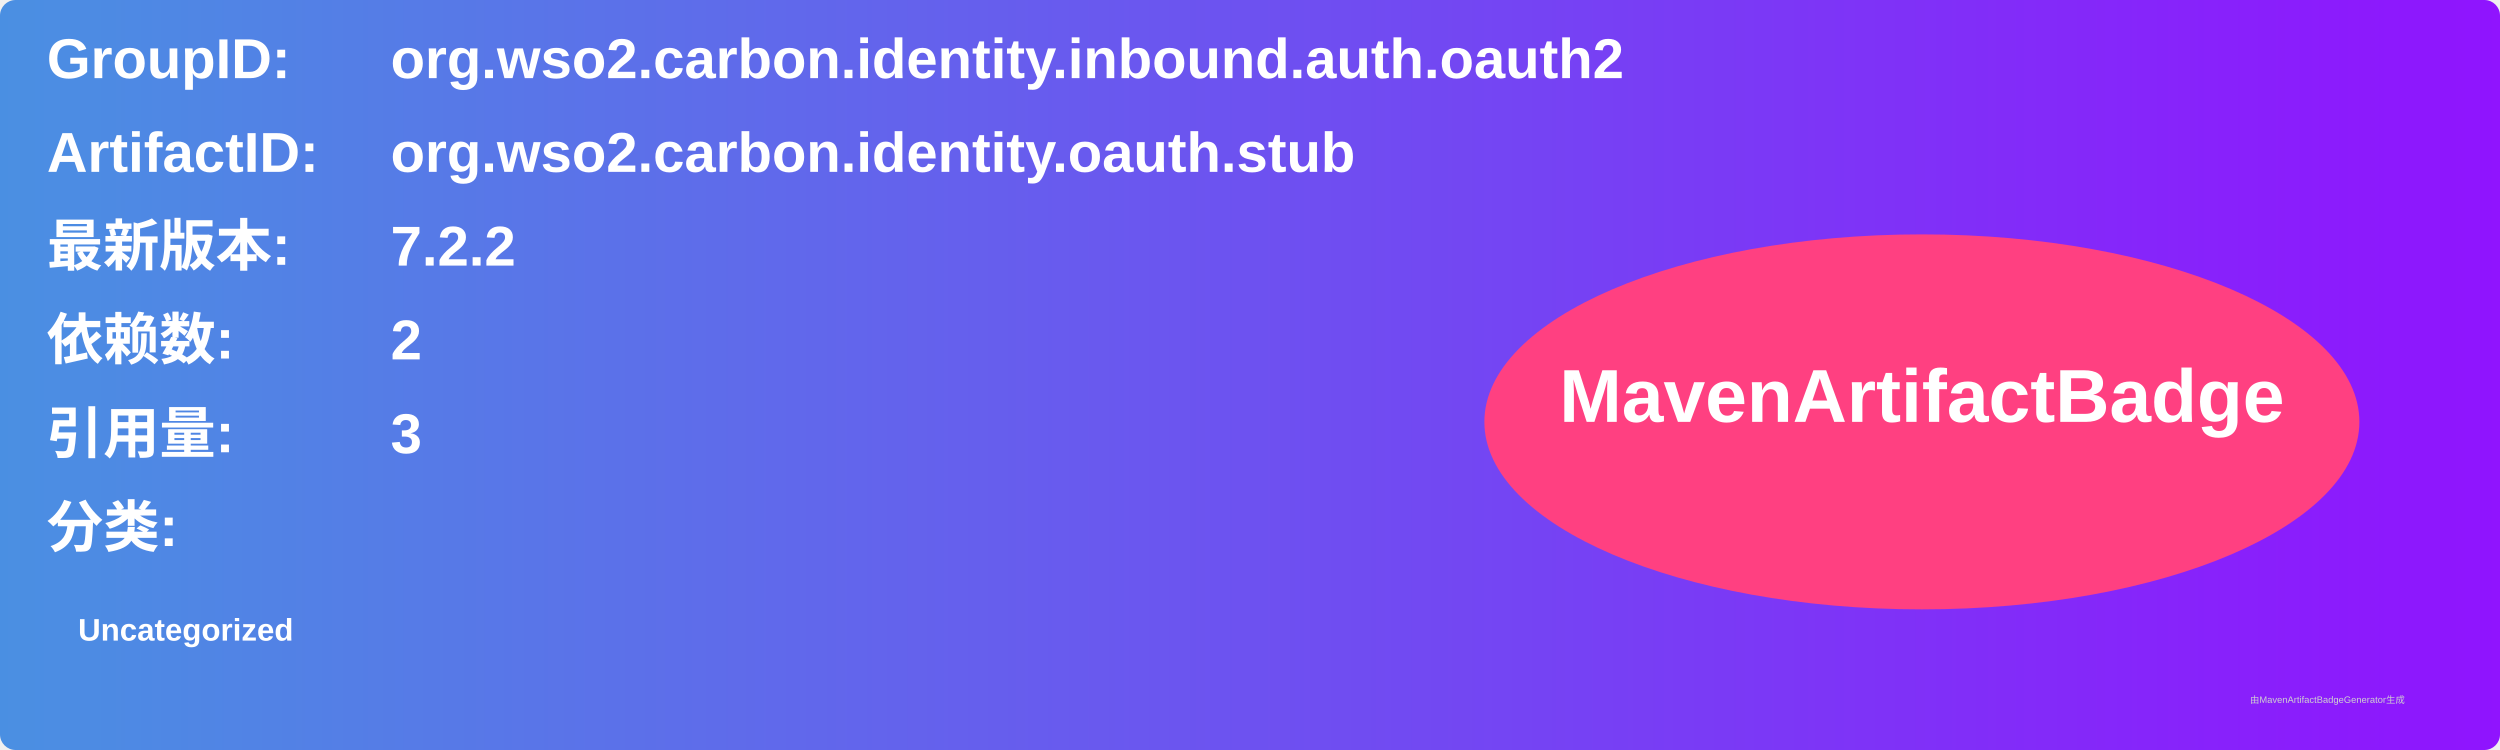
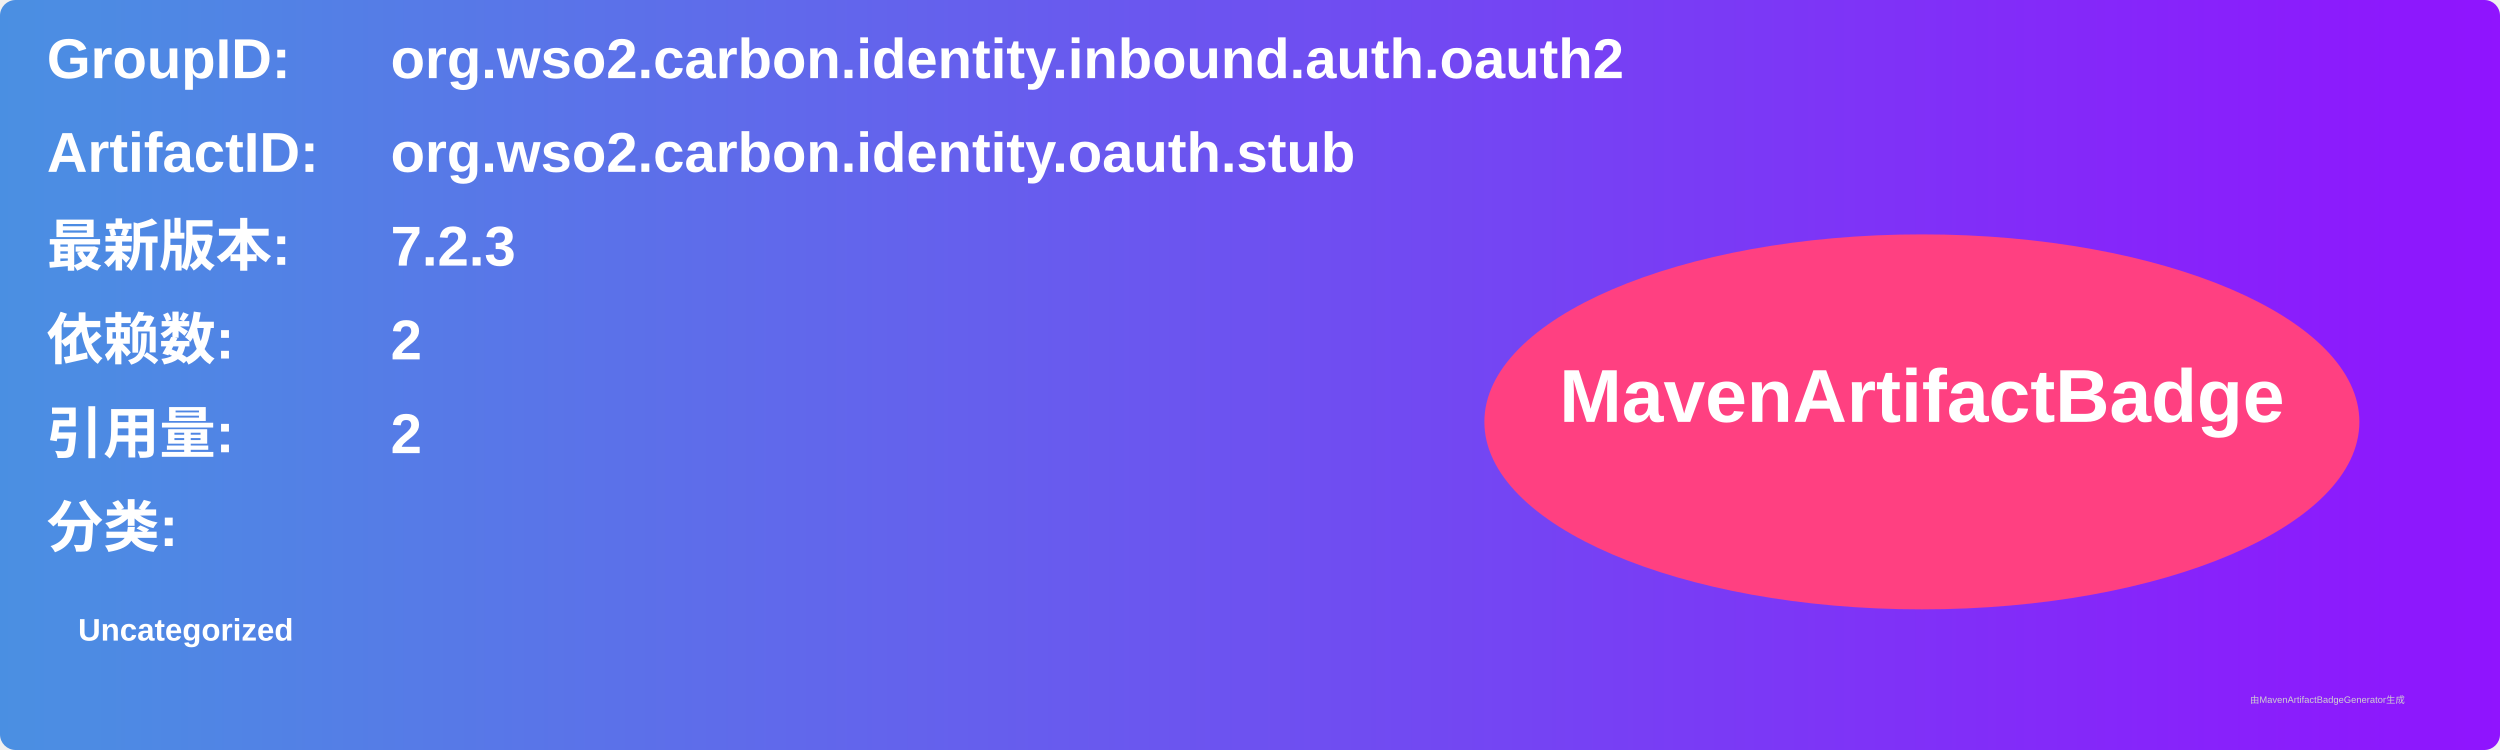
<svg xmlns="http://www.w3.org/2000/svg" width="800" height="240" viewBox="0 0 800 240">
  <linearGradient id="grad" x1="0%" y1="0%" x2="100%" y2="0%">
    <stop offset="0%" stop-color="#4a90e2" />
    <stop offset="100%" stop-color="#9013fe" />
  </linearGradient>
  <rect width="100%" height="100%" rx="5" ry="5" fill="url(#grad)" />
  <g transform="translate(15, 15)">
    <text x="0" y="10" font-family="Arial" font-size="18" fill="white" font-weight="bold" width="260">GroupID:</text>
    <text x="110" y="10" font-family="Arial" font-size="18" fill="white" font-weight="bold" width="460">org.wso2.carbon.identity.inbound.auth.oauth2</text>
    <text x="0" y="40" font-family="Arial" font-size="18" fill="white" font-weight="bold" width="260">ArtifactID:</text>
    <text x="110" y="40" font-family="Arial" font-size="18" fill="white" font-weight="bold" width="460">org.wso2.carbon.identity.oauth.stub</text>
    <text x="0" y="70" font-family="Arial" font-size="18" fill="white" font-weight="bold">最新版本:</text>
    <text x="110" y="70" font-family="Arial" font-size="18" fill="white" font-weight="bold">
-       <tspan font-weight="bold">7.2.2</tspan>
+       <tspan font-weight="bold">7.2.3</tspan>
    </text>
    <text x="0" y="100" font-family="Arial" font-size="18" fill="white" font-weight="bold">依赖数: </text>
    <text x="110" y="100" font-family="Arial" font-size="18" fill="white">
      <tspan font-weight="bold">2</tspan>
    </text>
    <text x="0" y="130" font-family="Arial" font-size="18" fill="white" font-weight="bold">引用量: </text>
    <text x="110" y="130" font-family="Arial" font-size="18" fill="white">
-       <tspan font-weight="bold">3</tspan>
+       <tspan font-weight="bold">2</tspan>
    </text>
    <text x="0" y="160" font-family="Arial" font-size="18" fill="white" font-weight="bold">分类:</text>
    <text x="10" y="190" font-family="Arial" font-size="10" fill="white">
      <tspan font-weight="bold">Uncategorized</tspan>
    </text>
    <ellipse cx="600" cy="120" rx="140" ry="60" fill="#ff4081" />
    <text x="600" y="120" text-anchor="middle" font-family="Arial" font-size="24" fill="white" font-weight="bold">MavenArtifactBadge</text>
  </g>
  <text x="720" y="225" font-family="Arial" font-size="3" fill="#d0d0d0">由MavenArtifactBadgeGenerator生成</text>
</svg>
